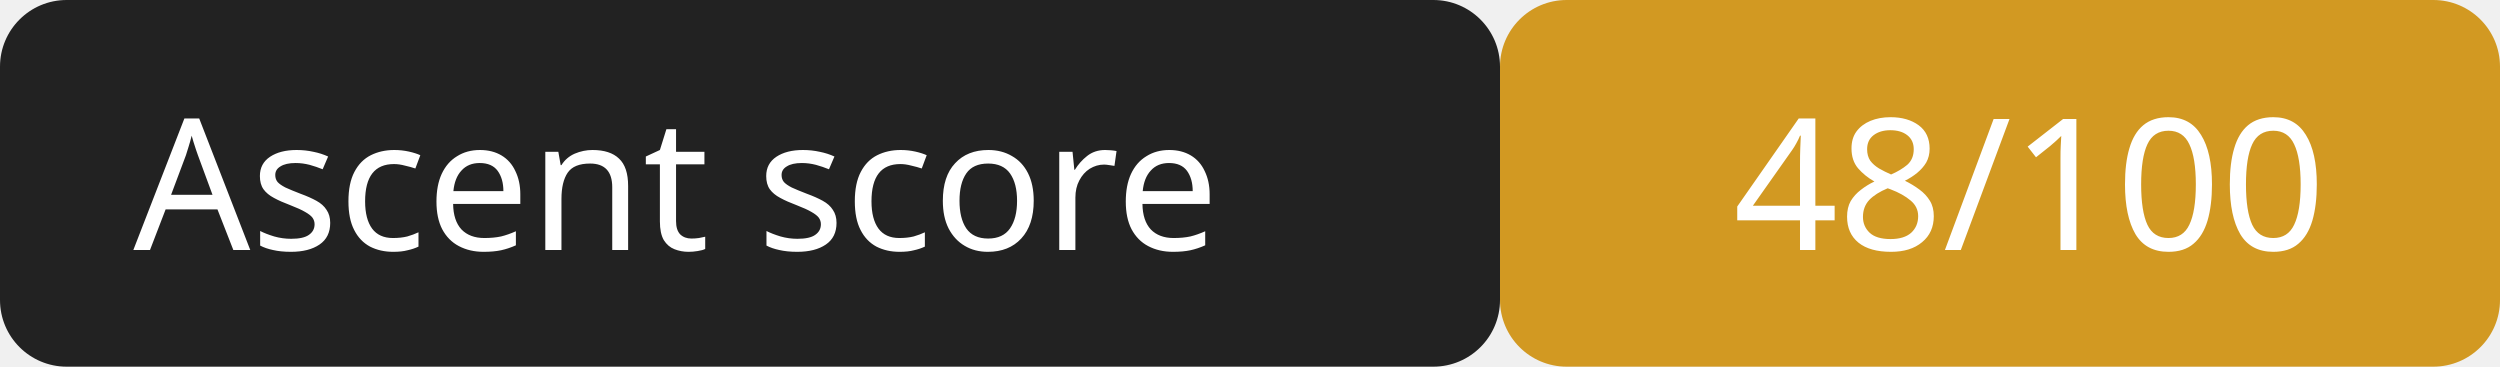
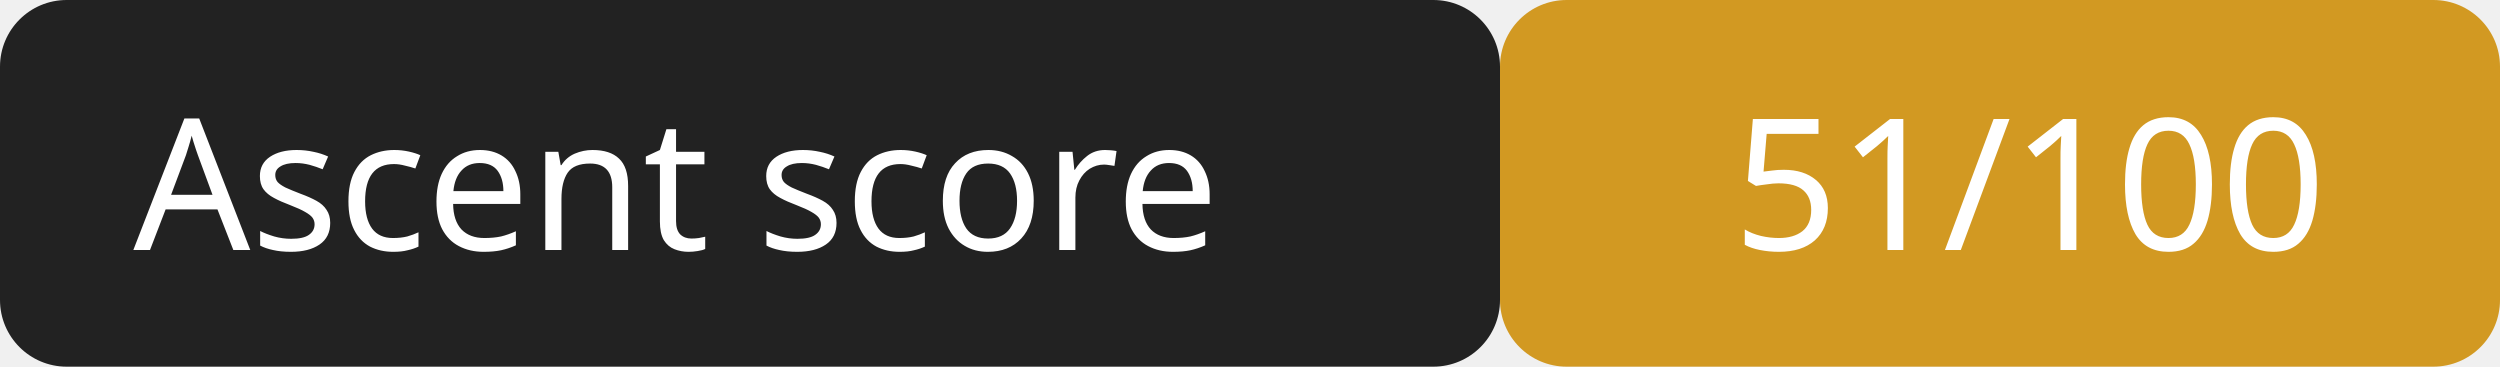
<svg xmlns="http://www.w3.org/2000/svg" width="150" height="22">
  <rect width="90" height="22" rx="4" fill="#222" />
  <rect x="90" width="60" height="22" rx="4" fill="#d29922" />
  <g fill="#fff" font-family="Verdana,sans-serif" font-size="11">
    <text x="8" y="15">Ascent score</text>
-     <text x="104" y="15">48/100</text>
+     <text x="104" y="15">51/100</text>
  </g>
</svg>
